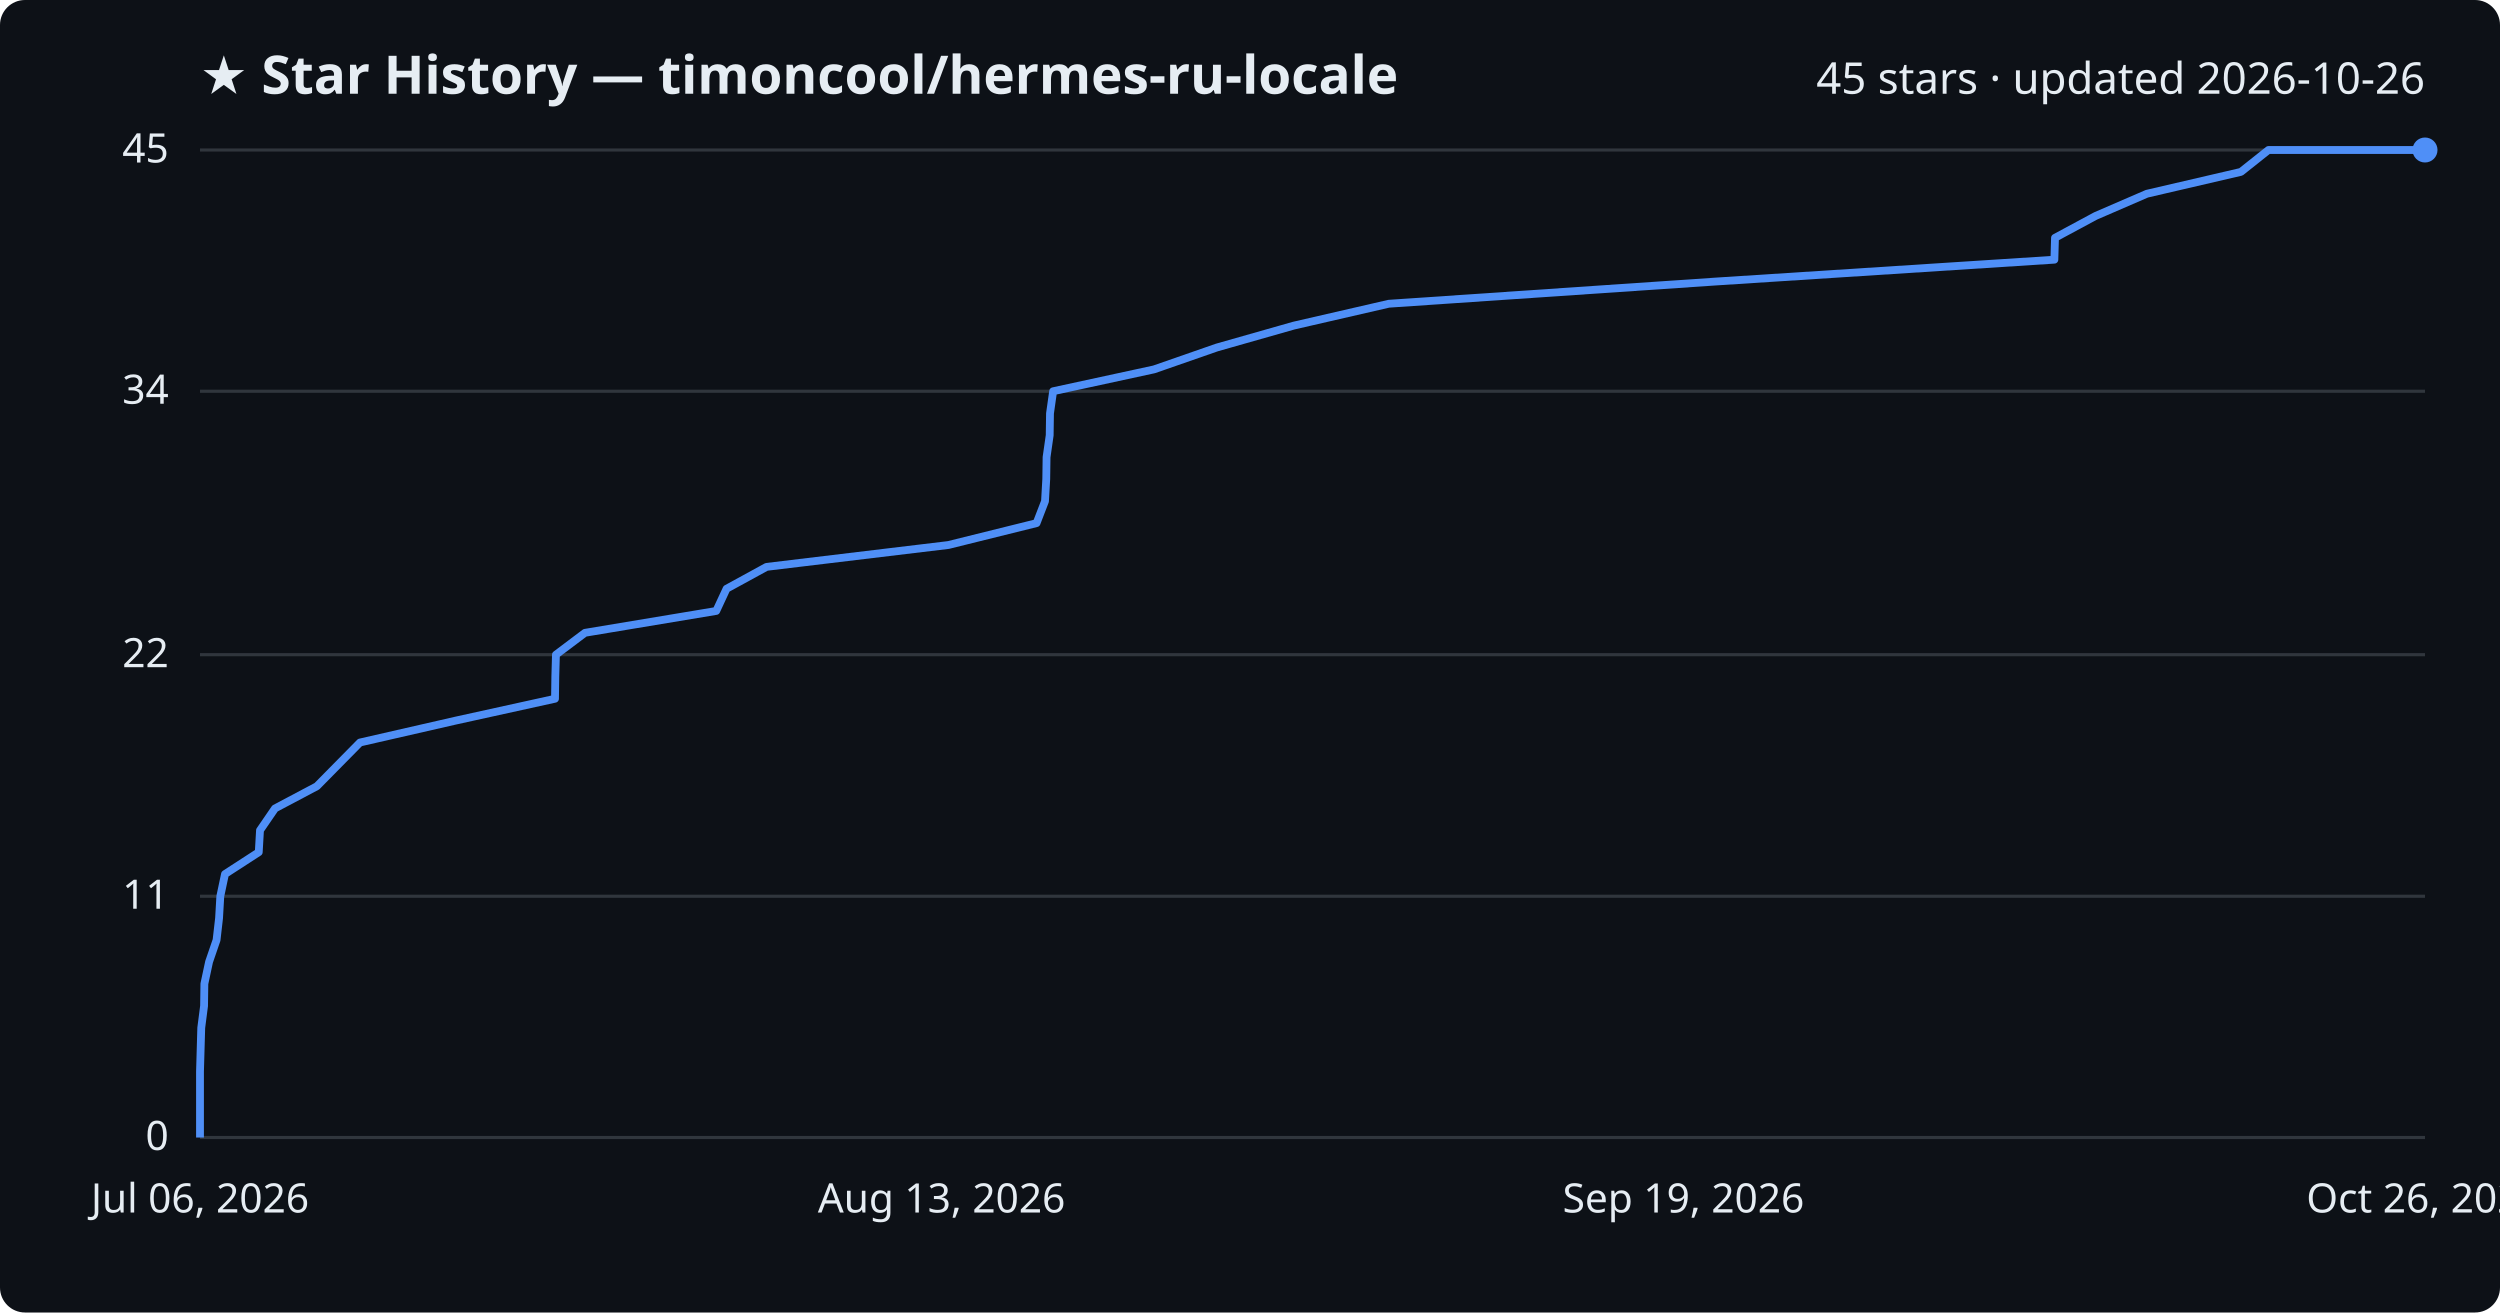
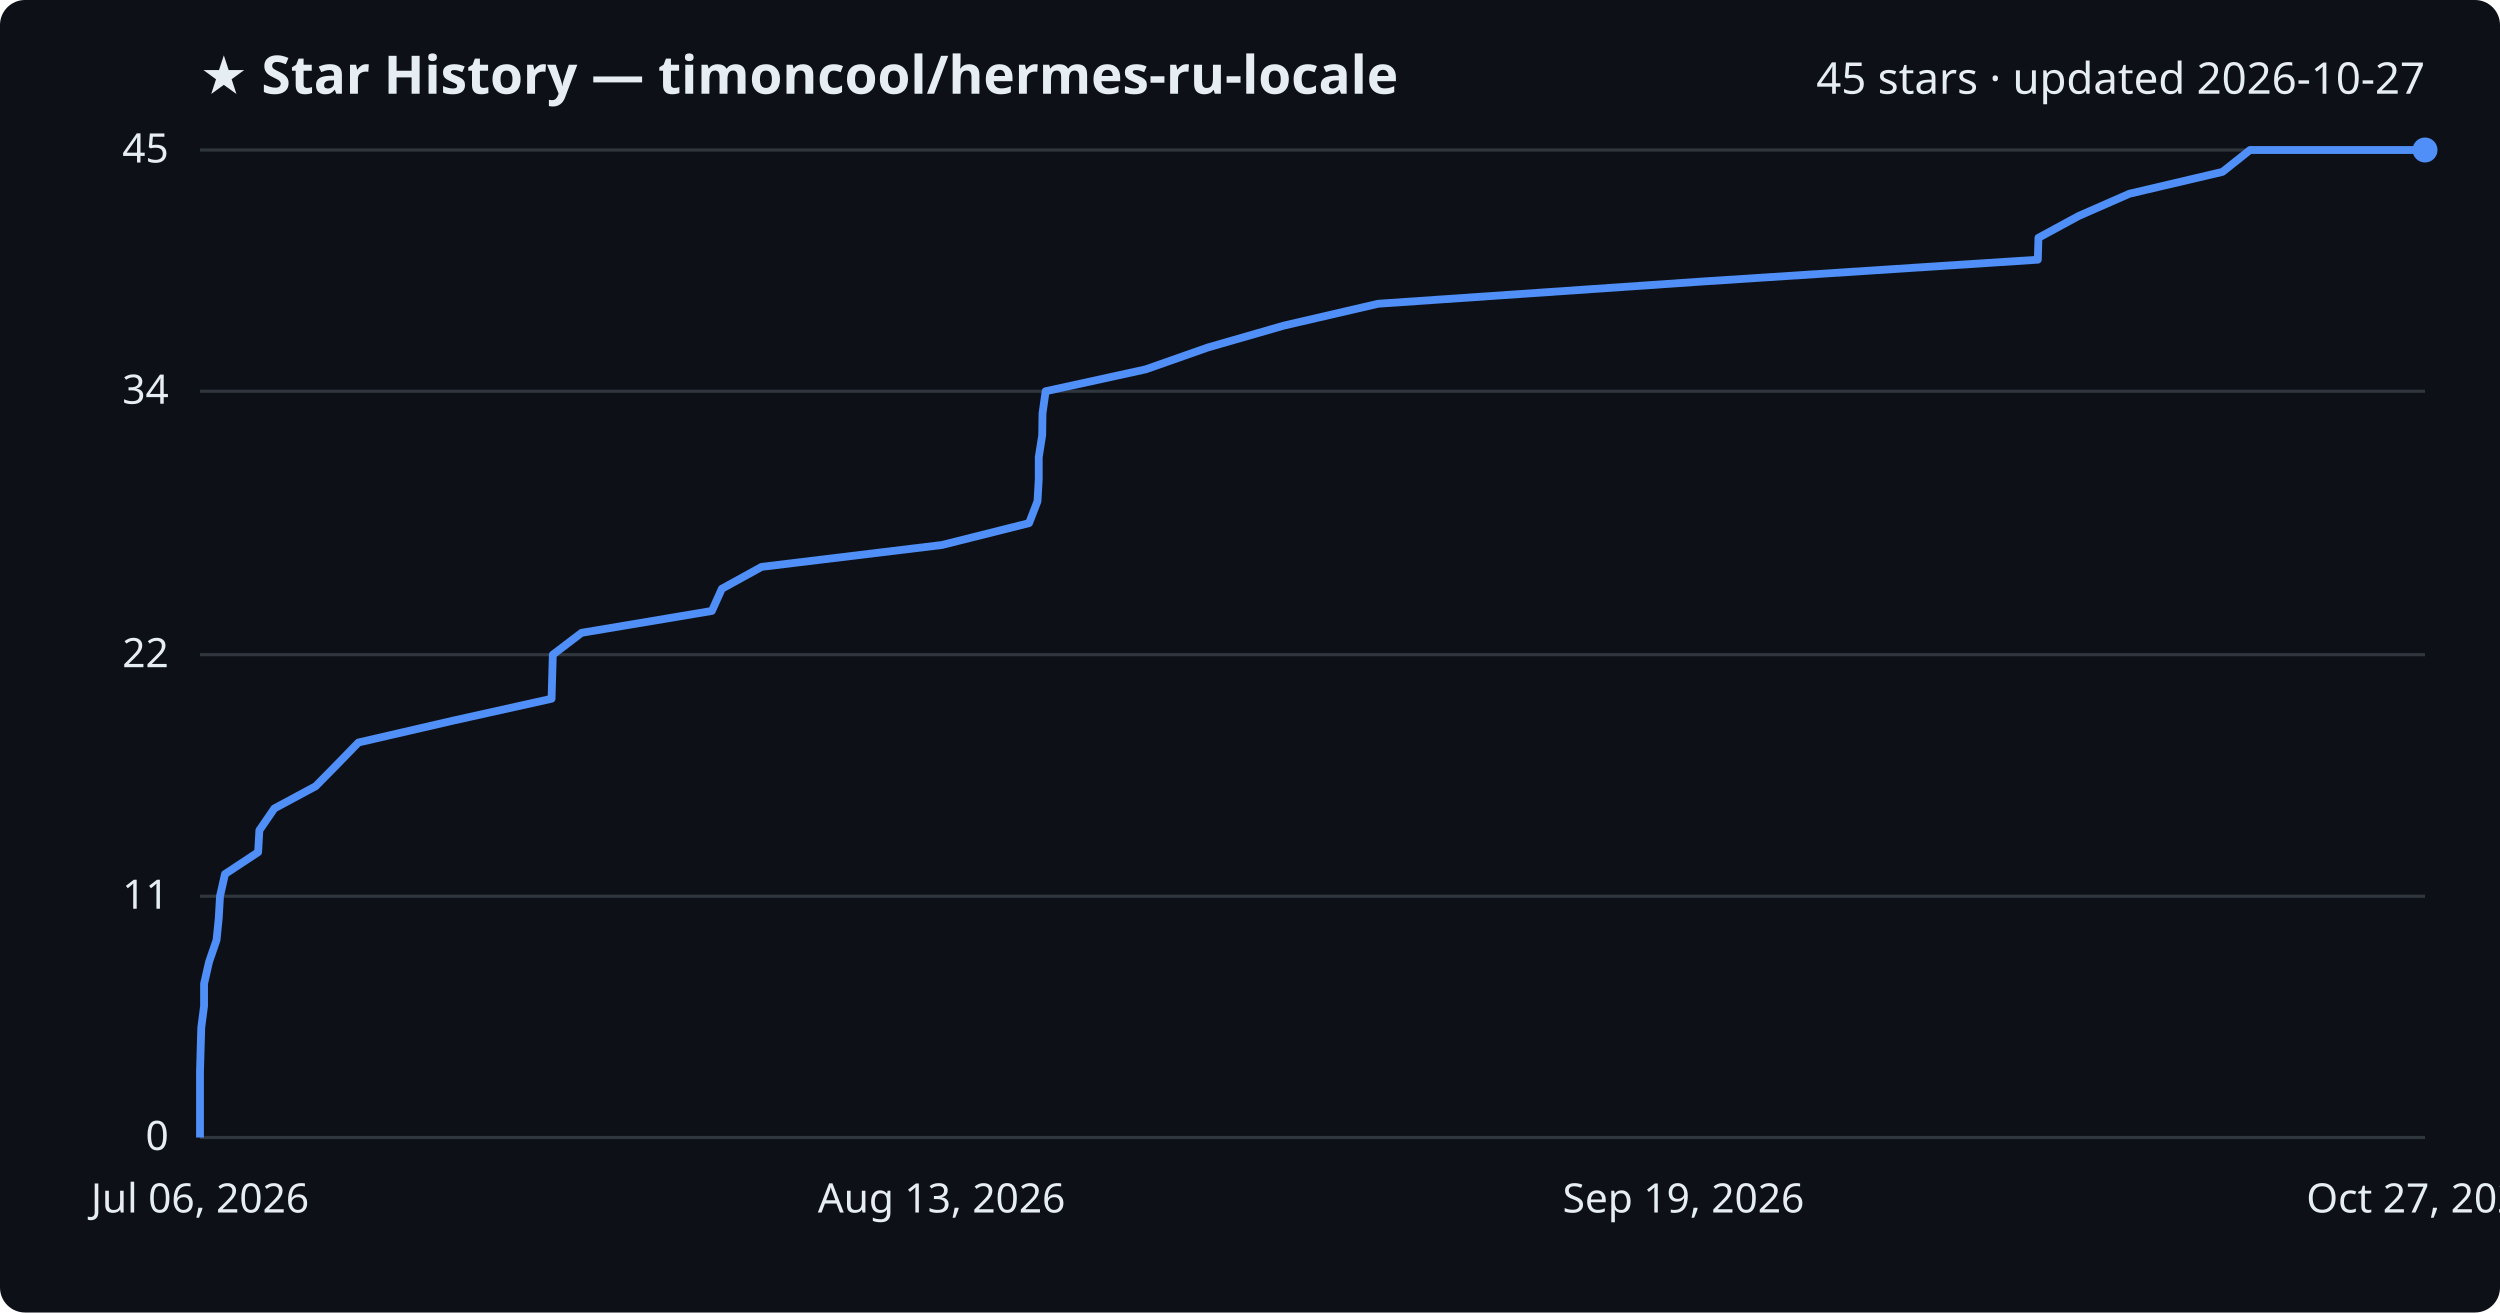
<svg xmlns="http://www.w3.org/2000/svg" viewBox="0 0 800 420" font-family="Segoe UI, sans-serif">
  <rect width="800" height="420" fill="#0d1117" rx="8" />
  <text x="64" y="30" fill="#e6edf3" font-size="17" font-weight="700">★ Star History — timoncool/hermes-ru-locale</text>
-   <text x="776" y="30" fill="#e6edf3" font-size="14" text-anchor="end">45 stars · updated 2026-10-26</text>
+   <text x="776" y="30" fill="#e6edf3" font-size="14" text-anchor="end">45 stars · updated 2026-10-27</text>
  <line x1="64" y1="364.0" x2="776" y2="364.0" stroke="#30363d" stroke-width="1" />
  <text x="54" y="368.0" fill="#e6edf3" font-size="13" text-anchor="end">0</text>
  <line x1="64" y1="286.8" x2="776" y2="286.8" stroke="#30363d" stroke-width="1" />
  <text x="54" y="290.8" fill="#e6edf3" font-size="13" text-anchor="end">11</text>
  <line x1="64" y1="209.5" x2="776" y2="209.5" stroke="#30363d" stroke-width="1" />
  <text x="54" y="213.5" fill="#e6edf3" font-size="13" text-anchor="end">22</text>
  <line x1="64" y1="125.2" x2="776" y2="125.2" stroke="#30363d" stroke-width="1" />
  <text x="54" y="129.2" fill="#e6edf3" font-size="13" text-anchor="end">34</text>
  <line x1="64" y1="48.0" x2="776" y2="48.0" stroke="#30363d" stroke-width="1" />
  <text x="54" y="52.0" fill="#e6edf3" font-size="13" text-anchor="end">45</text>
-   <path d="M64.0,364.0 L64.0,357.0 L64.0,350.0 L64.0,342.9 L64.2,335.9 L64.4,328.9 L65.3,321.9 L65.4,314.8 L66.9,307.8 L69.3,300.8 L70.1,293.8 L70.5,286.8 L72.0,279.7 L82.8,272.7 L83.2,265.7 L88.0,258.7 L101.4,251.6 L108.3,244.6 L115.2,237.6 L145.8,230.6 L177.6,223.6 L177.7,216.5 L177.9,209.5 L187.2,202.5 L229.2,195.5 L232.5,188.4 L245.3,181.4 L303.5,174.4 L331.7,167.4 L334.4,160.4 L334.8,153.3 L334.9,146.3 L335.9,139.3 L336.0,132.3 L337.0,125.2 L369.3,118.2 L389.4,111.2 L414.0,104.2 L444.4,97.2 L548.9,90.1 L657.4,83.1 L657.6,76.1 L670.6,69.1 L687.0,62.0 L717.1,55.0 L725.9,48.0 L776.0,48.0" fill="none" stroke="#4f8ff7" stroke-width="2.5" stroke-linejoin="round" />
+   <path d="M64.0,364.0 L64.0,357.0 L64.0,350.0 L64.0,342.9 L64.2,335.9 L64.4,328.9 L65.3,321.9 L65.3,314.8 L66.9,307.8 L69.3,300.8 L70.0,293.8 L70.4,286.8 L72.0,279.7 L82.6,272.7 L83.0,265.7 L87.8,258.7 L101.0,251.6 L107.9,244.6 L114.7,237.6 L145.0,230.6 L176.5,223.6 L176.7,216.5 L176.9,209.5 L186.1,202.5 L227.8,195.5 L231.0,188.4 L243.7,181.4 L301.4,174.4 L329.3,167.4 L332.0,160.4 L332.4,153.3 L332.4,146.3 L333.5,139.3 L333.6,132.3 L334.6,125.2 L366.6,118.2 L386.5,111.2 L410.8,104.2 L441.0,97.2 L544.5,90.1 L652.1,83.1 L652.3,76.1 L665.2,69.1 L681.4,62.0 L711.2,55.0 L720.0,48.0 L776.0,48.0" fill="none" stroke="#4f8ff7" stroke-width="2.5" stroke-linejoin="round" />
  <circle cx="776.0" cy="48.0" r="4" fill="#4f8ff7" />
  <text x="64.0" y="388" fill="#e6edf3" font-size="13" text-anchor="middle">Jul 06, 2026</text>
  <text x="301.3" y="388" fill="#e6edf3" font-size="13" text-anchor="middle">Aug 13, 2026</text>
  <text x="538.7" y="388" fill="#e6edf3" font-size="13" text-anchor="middle">Sep 19, 2026</text>
-   <text x="776.0" y="388" fill="#e6edf3" font-size="13" text-anchor="middle">Oct 26, 2026</text>
+   <text x="776.0" y="388" fill="#e6edf3" font-size="13" text-anchor="middle">Oct 27, 2026</text>
</svg>
